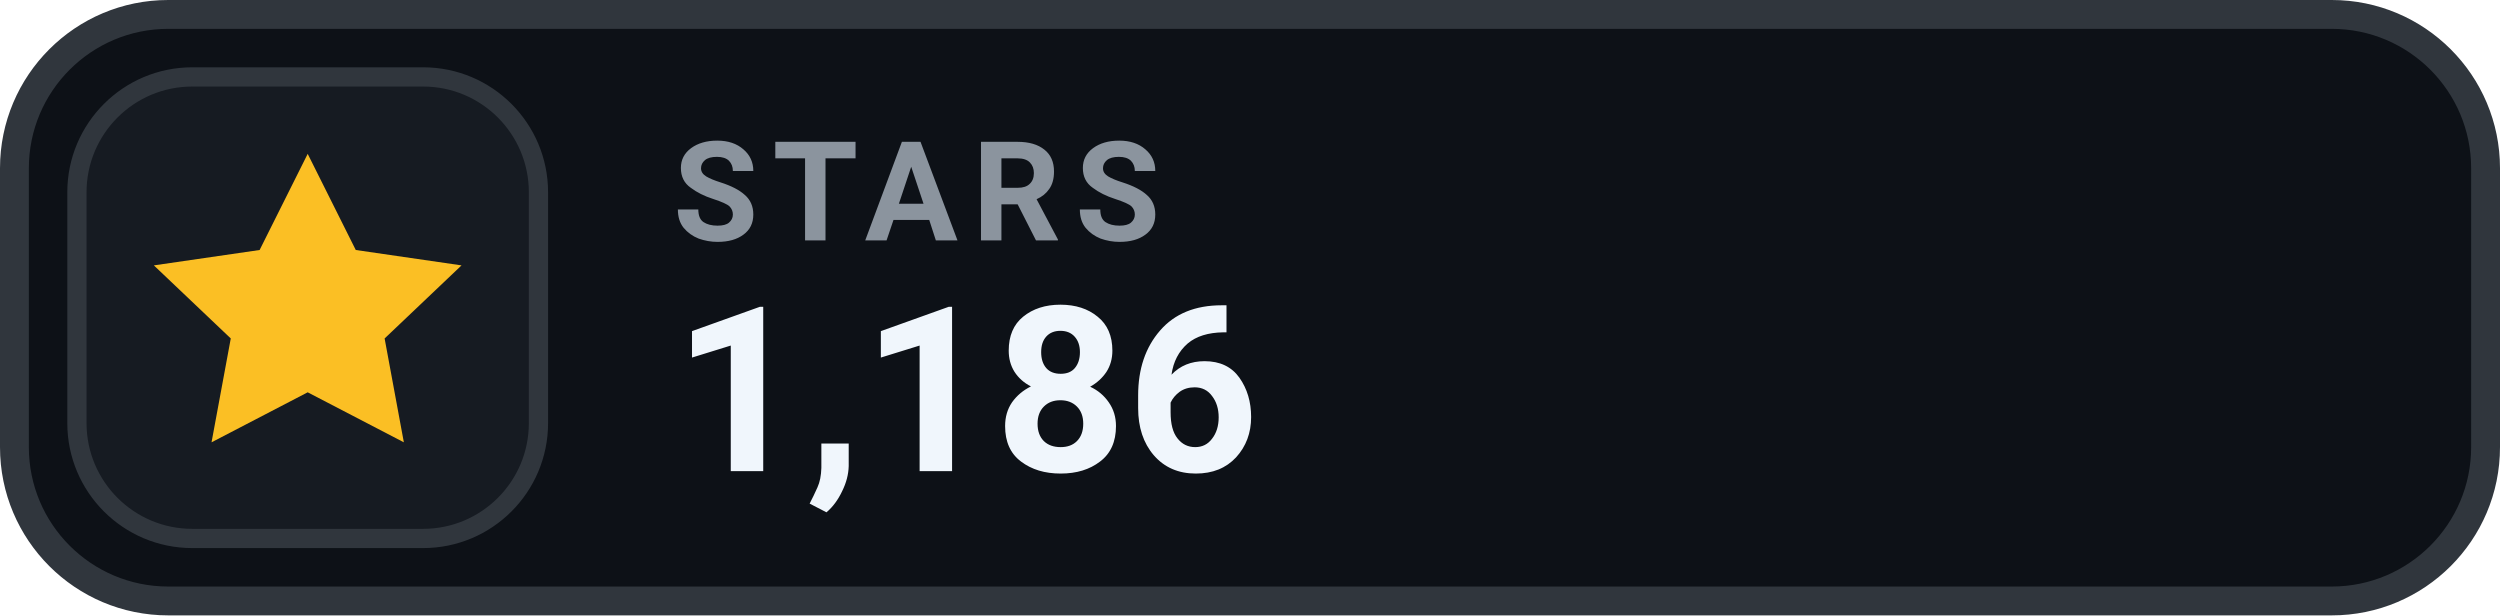
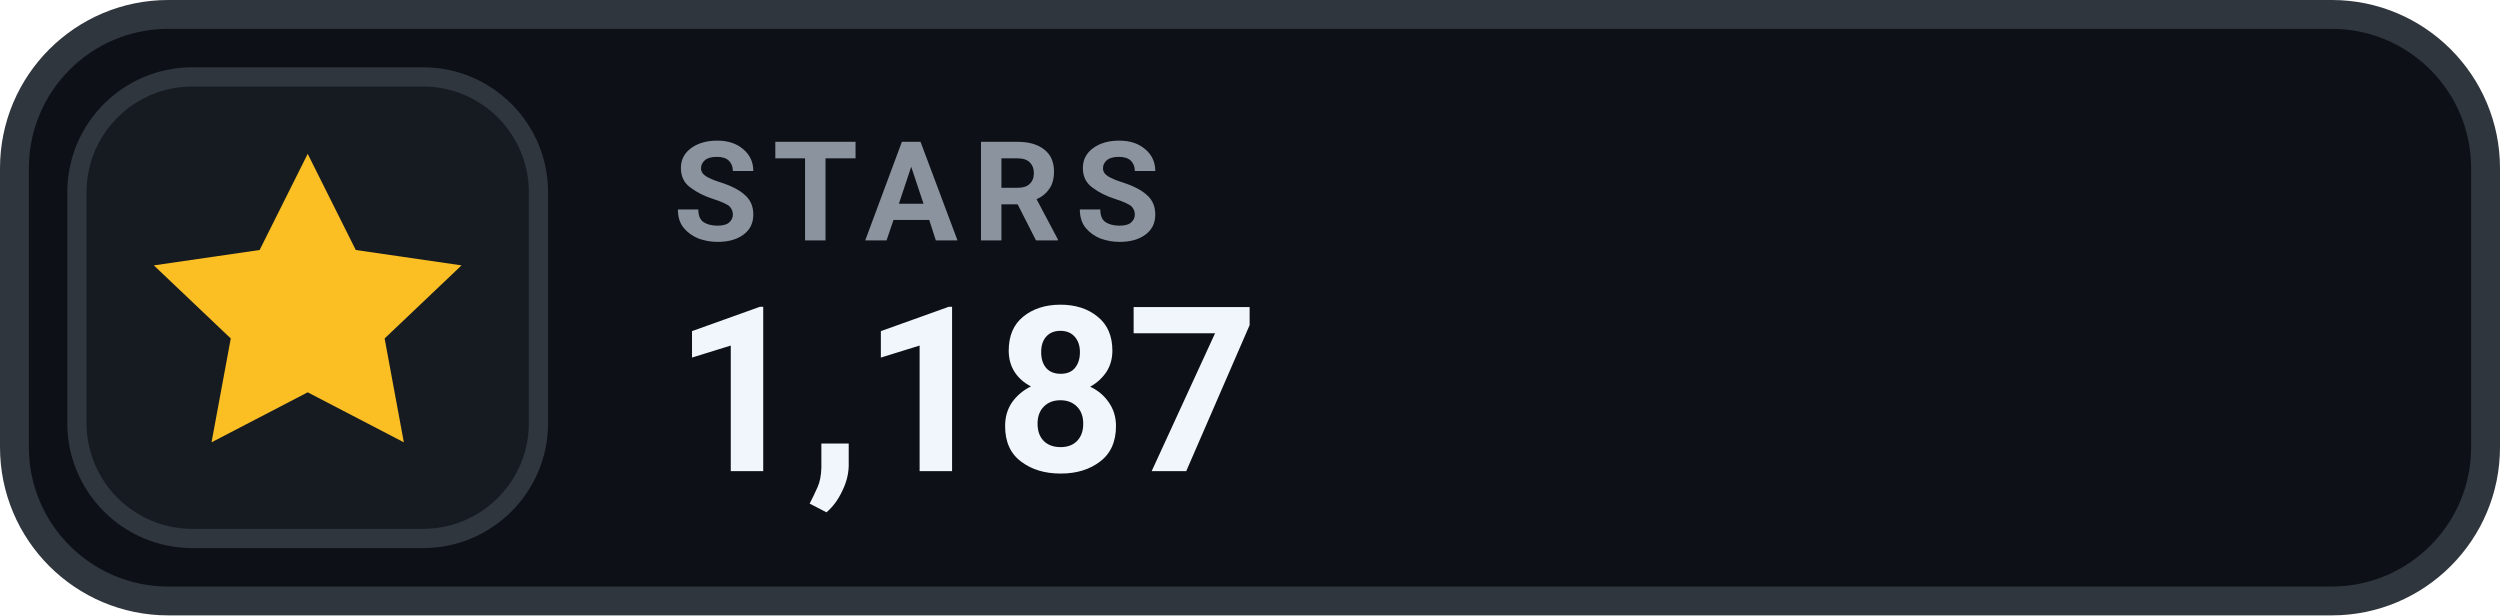
- <svg xmlns="http://www.w3.org/2000/svg" width="130" height="32" viewBox="0 0 130 32" role="img" aria-label="STARS 1,186">
+ <svg xmlns="http://www.w3.org/2000/svg" width="130" height="32" viewBox="0 0 130 32" role="img" aria-label="STARS 1,187">
  <rect x=".75" y=".75" width="128.5" height="30.5" rx="8" fill="#0D1117" stroke="#30363D" stroke-width="1.5" />
  <rect x="4" y="4" width="24" height="24" rx="6" fill="#161B22" stroke="#30363D" stroke-width="1" />
  <g transform="translate(16 16)" style="color:#FBBF24;">
    <path d="M0 -8 l2.5 5 5.5 .8 -4 3.8 1 5.4 -5 -2.6 -5 2.6 1 -5.4 -4 -3.8 5.5 -.8 Z" fill="currentColor" />
  </g>
  <text x="35" y="12.5" fill="#8B949E" font-family="-apple-system,BlinkMacSystemFont,'Segoe UI',Roboto,Helvetica,Arial,sans-serif" font-size="7.2" font-weight="700" letter-spacing=".75">STARS</text>
-   <text x="35" y="24.5" fill="#F0F6FC" font-family="-apple-system,BlinkMacSystemFont,'Segoe UI',Roboto,Helvetica,Arial,sans-serif" font-size="12" font-weight="700">1,186</text>
+   <text x="35" y="24.5" fill="#F0F6FC" font-family="-apple-system,BlinkMacSystemFont,'Segoe UI',Roboto,Helvetica,Arial,sans-serif" font-size="12" font-weight="700">1,187</text>
</svg>
